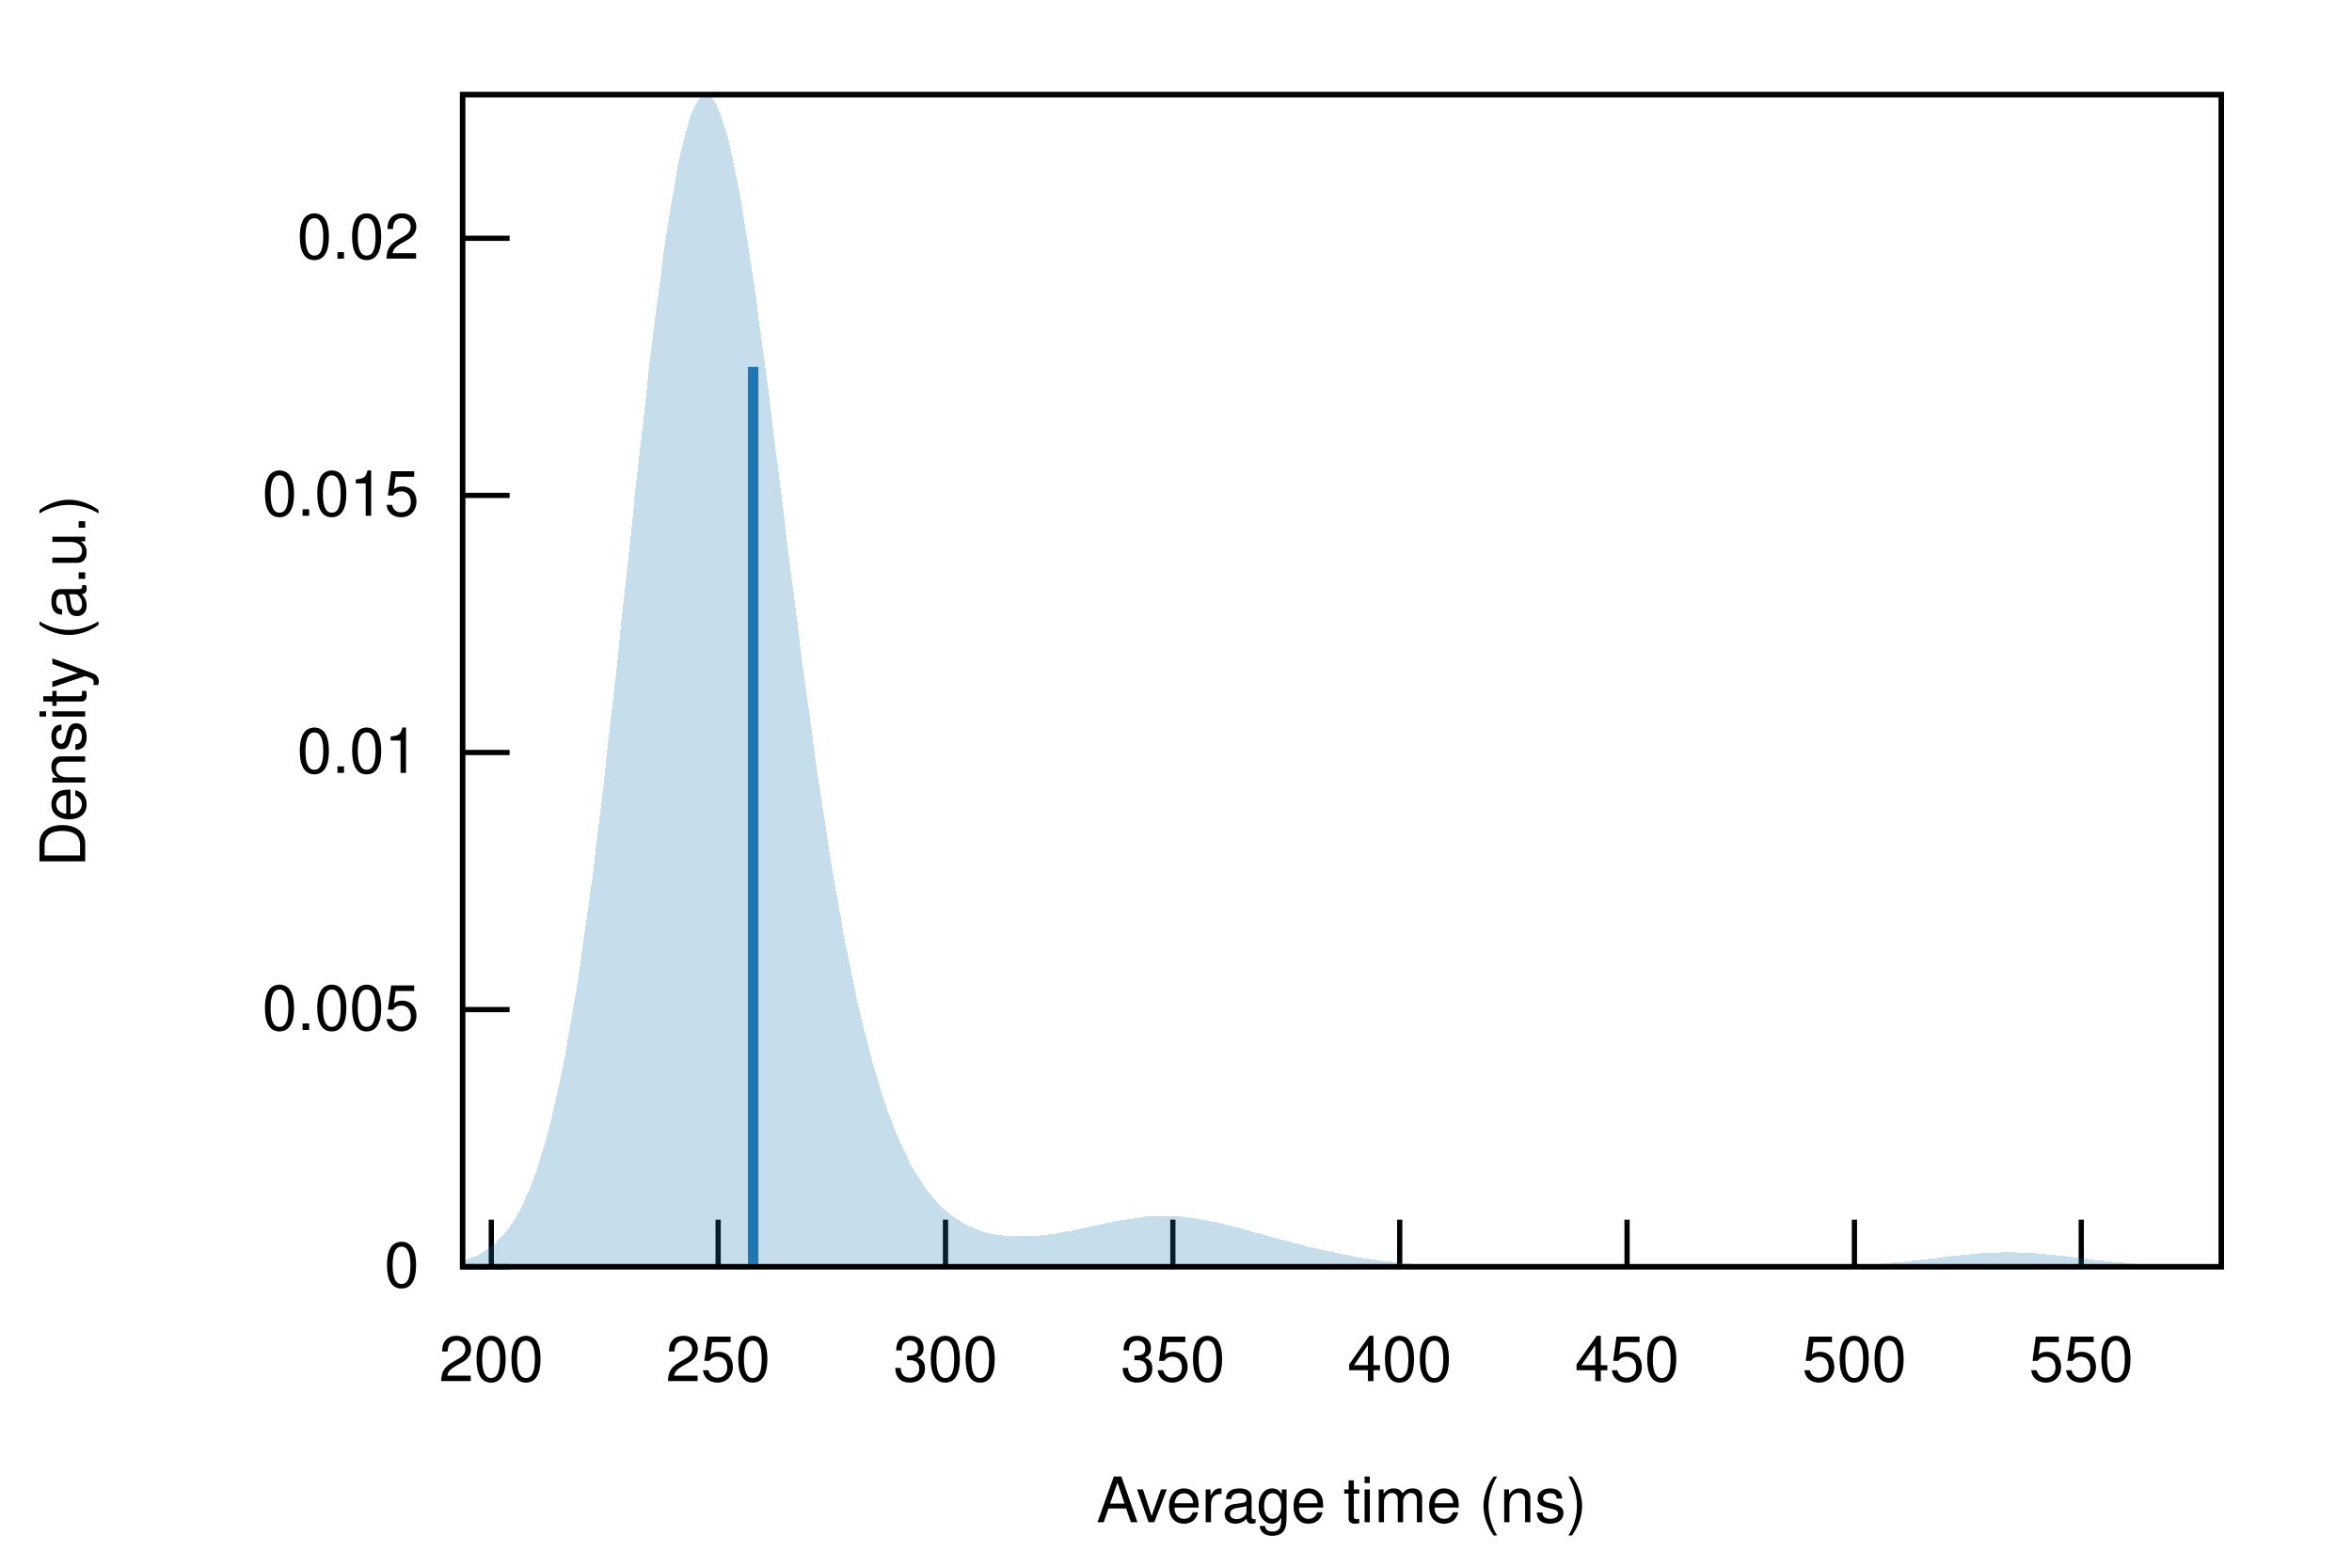
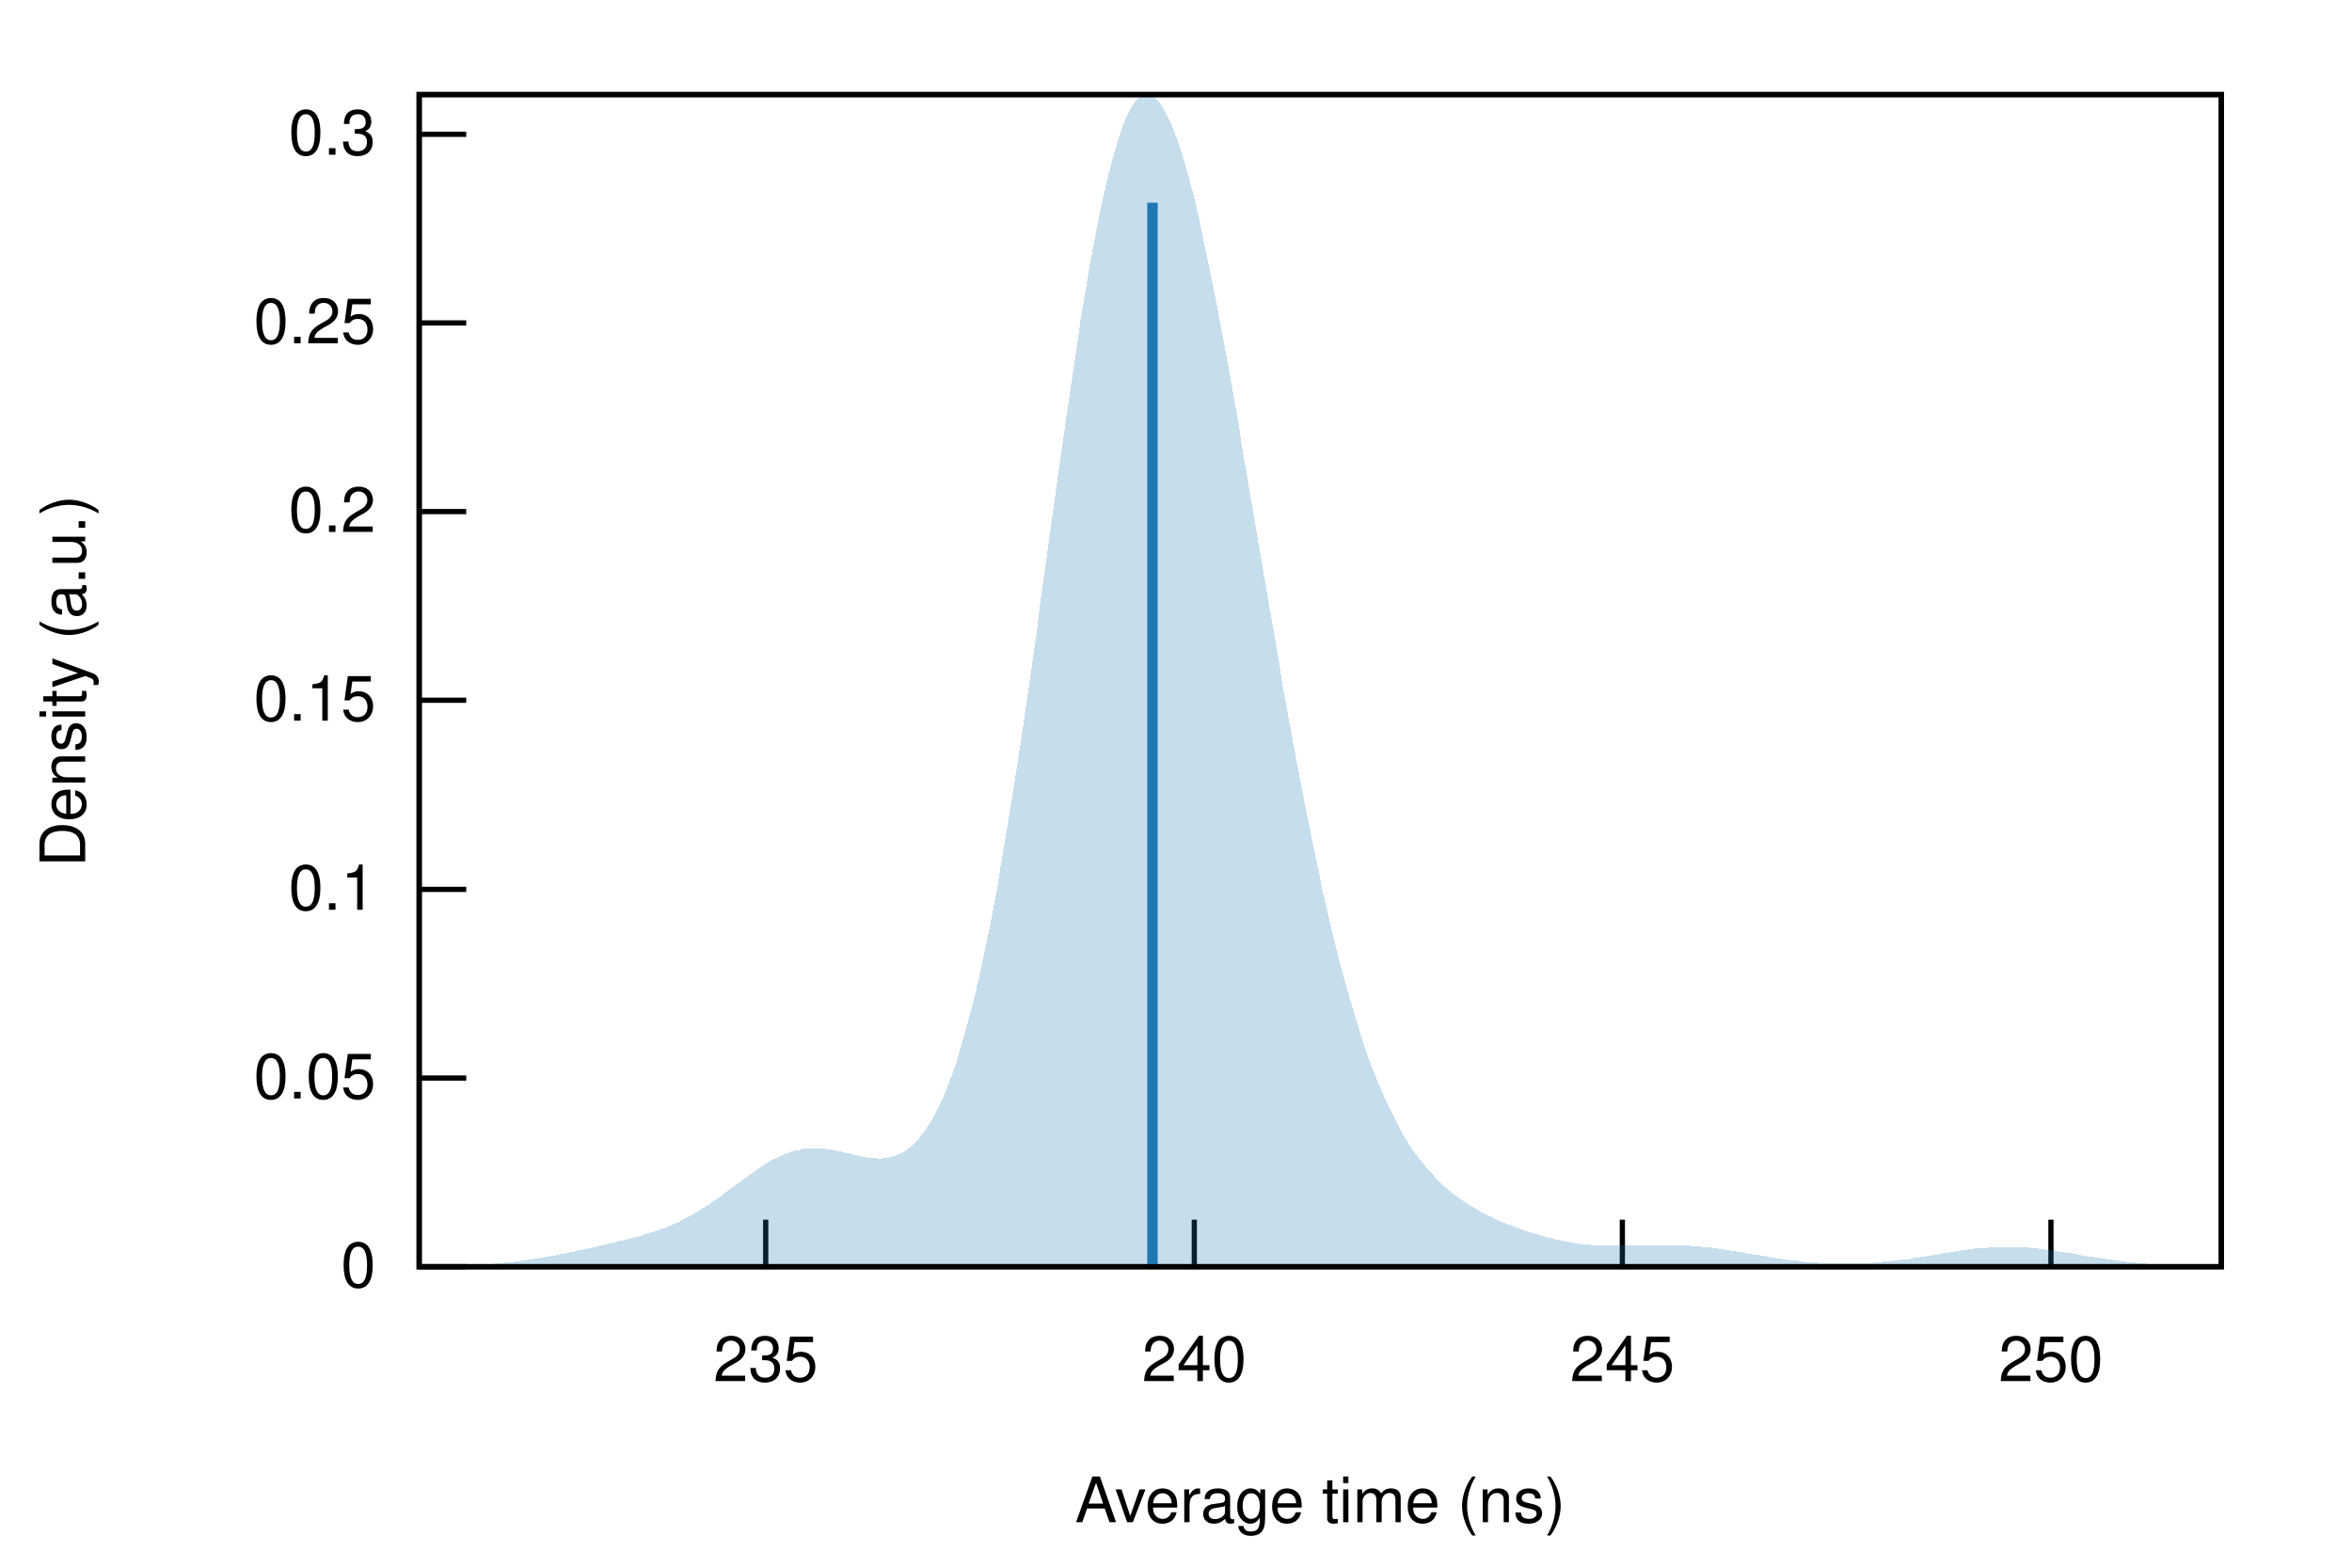
<svg xmlns="http://www.w3.org/2000/svg" xmlns:xlink="http://www.w3.org/1999/xlink" viewBox="0 0 450 300">
  <g id="gnuplot_canvas">
    <rect x="0" y="0" width="450" height="300" fill="none" />
    <defs>
      <circle id="gpDot" r="0.5" stroke-width="0.5" />
      <path id="gpPt0" stroke-width="0.222" stroke="currentColor" d="M-1,0 h2 M0,-1 v2" />
      <path id="gpPt1" stroke-width="0.222" stroke="currentColor" d="M-1,-1 L1,1 M1,-1 L-1,1" />
      <path id="gpPt2" stroke-width="0.222" stroke="currentColor" d="M-1,0 L1,0 M0,-1 L0,1 M-1,-1 L1,1 M-1,1 L1,-1" />
      <rect id="gpPt3" stroke-width="0.222" stroke="currentColor" x="-1" y="-1" width="2" height="2" />
      <rect id="gpPt4" stroke-width="0.222" stroke="currentColor" fill="currentColor" x="-1" y="-1" width="2" height="2" />
      <circle id="gpPt5" stroke-width="0.222" stroke="currentColor" cx="0" cy="0" r="1" />
      <use xlink:href="#gpPt5" id="gpPt6" fill="currentColor" stroke="none" />
      <path id="gpPt7" stroke-width="0.222" stroke="currentColor" d="M0,-1.33 L-1.33,0.67 L1.33,0.67 z" />
      <use xlink:href="#gpPt7" id="gpPt8" fill="currentColor" stroke="none" />
      <use xlink:href="#gpPt7" id="gpPt9" stroke="currentColor" transform="rotate(180)" />
      <use xlink:href="#gpPt9" id="gpPt10" fill="currentColor" stroke="none" />
      <use xlink:href="#gpPt3" id="gpPt11" stroke="currentColor" transform="rotate(45)" />
      <use xlink:href="#gpPt11" id="gpPt12" fill="currentColor" stroke="none" />
      <path id="gpPt13" stroke-width="0.222" stroke="currentColor" d="M0,1.330 L1.265,0.411 L0.782,-1.067 L-0.782,-1.076 L-1.265,0.411 z" />
      <use xlink:href="#gpPt13" id="gpPt14" fill="currentColor" stroke="none" />
      <filter id="textbox" filterUnits="objectBoundingBox" x="0" y="0" height="1" width="1">
        <feFlood flood-color="white" flood-opacity="1" result="bgnd" />
        <feComposite in="SourceGraphic" in2="bgnd" operator="atop" />
      </filter>
      <filter id="greybox" filterUnits="objectBoundingBox" x="0" y="0" height="1" width="1">
        <feFlood flood-color="lightgrey" flood-opacity="1" result="grey" />
        <feComposite in="SourceGraphic" in2="grey" operator="atop" />
      </filter>
    </defs>
    <g fill="none" color="white" stroke="currentColor" stroke-width="1.00" stroke-linecap="butt" stroke-linejoin="miter">
</g>
    <g fill="none" color="black" stroke="currentColor" stroke-width="1.00" stroke-linecap="butt" stroke-linejoin="miter">
-       <path stroke="black" d="M88.5,242.4 L97.5,242.4  " />
-       <g transform="translate(80.2,246.3)" stroke="none" fill="black" font-family="Helvetica" font-size="12.00" text-anchor="end">
+       <path stroke="black" d="M80.2,242.4 L89.2,242.4  " />
+       <g transform="translate(71.9,246.3)" stroke="none" fill="black" font-family="Helvetica" font-size="12.00" text-anchor="end">
        <text>
          <tspan font-family="Helvetica"> 0</tspan>
        </text>
      </g>
    </g>
    <g fill="none" color="black" stroke="currentColor" stroke-width="1.00" stroke-linecap="butt" stroke-linejoin="miter">
-       <path stroke="black" d="M88.5,193.2 L97.5,193.2  " />
-       <g transform="translate(80.2,197.1)" stroke="none" fill="black" font-family="Helvetica" font-size="12.00" text-anchor="end">
+       <path stroke="black" d="M80.2,206.3 L89.2,206.3  " />
+       <g transform="translate(71.9,210.2)" stroke="none" fill="black" font-family="Helvetica" font-size="12.00" text-anchor="end">
        <text>
-           <tspan font-family="Helvetica"> 0.005</tspan>
+           <tspan font-family="Helvetica"> 0.05</tspan>
        </text>
      </g>
    </g>
    <g fill="none" color="black" stroke="currentColor" stroke-width="1.00" stroke-linecap="butt" stroke-linejoin="miter">
-       <path stroke="black" d="M88.5,144.0 L97.5,144.0  " />
-       <g transform="translate(80.2,147.9)" stroke="none" fill="black" font-family="Helvetica" font-size="12.00" text-anchor="end">
+       <path stroke="black" d="M80.2,170.2 L89.2,170.2  " />
+       <g transform="translate(71.9,174.1)" stroke="none" fill="black" font-family="Helvetica" font-size="12.00" text-anchor="end">
        <text>
-           <tspan font-family="Helvetica"> 0.01</tspan>
+           <tspan font-family="Helvetica"> 0.1</tspan>
        </text>
      </g>
    </g>
    <g fill="none" color="black" stroke="currentColor" stroke-width="1.00" stroke-linecap="butt" stroke-linejoin="miter">
-       <path stroke="black" d="M88.5,94.8 L97.5,94.8  " />
-       <g transform="translate(80.2,98.7)" stroke="none" fill="black" font-family="Helvetica" font-size="12.00" text-anchor="end">
+       <path stroke="black" d="M80.2,134.0 L89.2,134.0  " />
+       <g transform="translate(71.9,137.9)" stroke="none" fill="black" font-family="Helvetica" font-size="12.00" text-anchor="end">
        <text>
-           <tspan font-family="Helvetica"> 0.015</tspan>
+           <tspan font-family="Helvetica"> 0.15</tspan>
        </text>
      </g>
    </g>
    <g fill="none" color="black" stroke="currentColor" stroke-width="1.00" stroke-linecap="butt" stroke-linejoin="miter">
-       <path stroke="black" d="M88.5,45.6 L97.5,45.6  " />
-       <g transform="translate(80.2,49.5)" stroke="none" fill="black" font-family="Helvetica" font-size="12.00" text-anchor="end">
+       <path stroke="black" d="M80.2,97.9 L89.2,97.9  " />
+       <g transform="translate(71.9,101.8)" stroke="none" fill="black" font-family="Helvetica" font-size="12.00" text-anchor="end">
        <text>
-           <tspan font-family="Helvetica"> 0.02</tspan>
+           <tspan font-family="Helvetica"> 0.2</tspan>
        </text>
      </g>
    </g>
    <g fill="none" color="black" stroke="currentColor" stroke-width="1.00" stroke-linecap="butt" stroke-linejoin="miter">
-       <path stroke="black" d="M94.0,242.4 L94.0,233.4  " />
-       <g transform="translate(94.0,264.3)" stroke="none" fill="black" font-family="Helvetica" font-size="12.00" text-anchor="middle">
+       <path stroke="black" d="M80.2,61.8 L89.2,61.8  " />
+       <g transform="translate(71.9,65.7)" stroke="none" fill="black" font-family="Helvetica" font-size="12.00" text-anchor="end">
        <text>
-           <tspan font-family="Helvetica"> 200</tspan>
+           <tspan font-family="Helvetica"> 0.25</tspan>
        </text>
      </g>
    </g>
    <g fill="none" color="black" stroke="currentColor" stroke-width="1.00" stroke-linecap="butt" stroke-linejoin="miter">
-       <path stroke="black" d="M137.4,242.4 L137.4,233.4  " />
-       <g transform="translate(137.4,264.3)" stroke="none" fill="black" font-family="Helvetica" font-size="12.00" text-anchor="middle">
+       <path stroke="black" d="M80.2,25.7 L89.2,25.7  " />
+       <g transform="translate(71.9,29.6)" stroke="none" fill="black" font-family="Helvetica" font-size="12.00" text-anchor="end">
+         <text>
+           <tspan font-family="Helvetica"> 0.3</tspan>
+         </text>
+       </g>
+     </g>
+     <g fill="none" color="black" stroke="currentColor" stroke-width="1.00" stroke-linecap="butt" stroke-linejoin="miter">
+       <path stroke="black" d="M146.5,242.4 L146.5,233.4  " />
+       <g transform="translate(146.5,264.3)" stroke="none" fill="black" font-family="Helvetica" font-size="12.00" text-anchor="middle">
+         <text>
+           <tspan font-family="Helvetica"> 235</tspan>
+         </text>
+       </g>
+     </g>
+     <g fill="none" color="black" stroke="currentColor" stroke-width="1.00" stroke-linecap="butt" stroke-linejoin="miter">
+       <path stroke="black" d="M228.5,242.4 L228.5,233.4  " />
+       <g transform="translate(228.5,264.3)" stroke="none" fill="black" font-family="Helvetica" font-size="12.00" text-anchor="middle">
+         <text>
+           <tspan font-family="Helvetica"> 240</tspan>
+         </text>
+       </g>
+     </g>
+     <g fill="none" color="black" stroke="currentColor" stroke-width="1.00" stroke-linecap="butt" stroke-linejoin="miter">
+       <path stroke="black" d="M310.4,242.4 L310.4,233.4  " />
+       <g transform="translate(310.4,264.3)" stroke="none" fill="black" font-family="Helvetica" font-size="12.00" text-anchor="middle">
+         <text>
+           <tspan font-family="Helvetica"> 245</tspan>
+         </text>
+       </g>
+     </g>
+     <g fill="none" color="black" stroke="currentColor" stroke-width="1.00" stroke-linecap="butt" stroke-linejoin="miter">
+       <path stroke="black" d="M392.4,242.4 L392.4,233.4  " />
+       <g transform="translate(392.4,264.3)" stroke="none" fill="black" font-family="Helvetica" font-size="12.00" text-anchor="middle">
        <text>
          <tspan font-family="Helvetica"> 250</tspan>
        </text>
      </g>
    </g>
    <g fill="none" color="black" stroke="currentColor" stroke-width="1.00" stroke-linecap="butt" stroke-linejoin="miter">
-       <path stroke="black" d="M180.9,242.4 L180.9,233.4  " />
-       <g transform="translate(180.9,264.3)" stroke="none" fill="black" font-family="Helvetica" font-size="12.00" text-anchor="middle">
-         <text>
-           <tspan font-family="Helvetica"> 300</tspan>
-         </text>
-       </g>
-     </g>
-     <g fill="none" color="black" stroke="currentColor" stroke-width="1.00" stroke-linecap="butt" stroke-linejoin="miter">
-       <path stroke="black" d="M224.4,242.4 L224.4,233.4  " />
-       <g transform="translate(224.4,264.3)" stroke="none" fill="black" font-family="Helvetica" font-size="12.00" text-anchor="middle">
-         <text>
-           <tspan font-family="Helvetica"> 350</tspan>
-         </text>
-       </g>
-     </g>
-     <g fill="none" color="black" stroke="currentColor" stroke-width="1.00" stroke-linecap="butt" stroke-linejoin="miter">
-       <path stroke="black" d="M267.8,242.4 L267.8,233.4  " />
-       <g transform="translate(267.8,264.3)" stroke="none" fill="black" font-family="Helvetica" font-size="12.00" text-anchor="middle">
-         <text>
-           <tspan font-family="Helvetica"> 400</tspan>
-         </text>
-       </g>
-     </g>
-     <g fill="none" color="black" stroke="currentColor" stroke-width="1.00" stroke-linecap="butt" stroke-linejoin="miter">
-       <path stroke="black" d="M311.3,242.4 L311.3,233.4  " />
-       <g transform="translate(311.3,264.3)" stroke="none" fill="black" font-family="Helvetica" font-size="12.00" text-anchor="middle">
-         <text>
-           <tspan font-family="Helvetica"> 450</tspan>
-         </text>
-       </g>
-     </g>
-     <g fill="none" color="black" stroke="currentColor" stroke-width="1.00" stroke-linecap="butt" stroke-linejoin="miter">
-       <path stroke="black" d="M354.8,242.4 L354.8,233.4  " />
-       <g transform="translate(354.8,264.3)" stroke="none" fill="black" font-family="Helvetica" font-size="12.00" text-anchor="middle">
-         <text>
-           <tspan font-family="Helvetica"> 500</tspan>
-         </text>
-       </g>
-     </g>
-     <g fill="none" color="black" stroke="currentColor" stroke-width="1.00" stroke-linecap="butt" stroke-linejoin="miter">
-       <path stroke="black" d="M398.2,242.4 L398.2,233.4  " />
-       <g transform="translate(398.2,264.3)" stroke="none" fill="black" font-family="Helvetica" font-size="12.00" text-anchor="middle">
-         <text>
-           <tspan font-family="Helvetica"> 550</tspan>
-         </text>
-       </g>
-     </g>
-     <g fill="none" color="black" stroke="currentColor" stroke-width="1.00" stroke-linecap="butt" stroke-linejoin="miter">
</g>
    <g fill="none" color="black" stroke="currentColor" stroke-width="1.00" stroke-linecap="butt" stroke-linejoin="miter">
-       <path stroke="black" d="M88.5,18.1 L88.5,242.4 L425.0,242.4 L425.0,18.1 L88.5,18.1 Z  " />
+       <path stroke="black" d="M80.2,18.1 L80.2,242.4 L425.0,242.4 L425.0,18.1 L80.2,18.1 Z  " />
    </g>
    <g fill="none" color="black" stroke="currentColor" stroke-width="1.00" stroke-linecap="butt" stroke-linejoin="miter">
      <g transform="translate(16.3,130.3) rotate(270)" stroke="none" fill="black" font-family="Helvetica" font-size="12.00" text-anchor="middle">
        <text>
          <tspan font-family="Helvetica">Density (a.u.)</tspan>
        </text>
      </g>
    </g>
    <g fill="none" color="black" stroke="currentColor" stroke-width="1.00" stroke-linecap="butt" stroke-linejoin="miter">
-       <g transform="translate(256.7,291.3)" stroke="none" fill="black" font-family="Helvetica" font-size="12.00" text-anchor="middle">
+       <g transform="translate(252.6,291.3)" stroke="none" fill="black" font-family="Helvetica" font-size="12.00" text-anchor="middle">
        <text>
          <tspan font-family="Helvetica">Average time (ns)</tspan>
        </text>
      </g>
    </g>
    <g fill="none" color="black" stroke="currentColor" stroke-width="1.00" stroke-linecap="butt" stroke-linejoin="miter">
</g>
    <g id="gnuplot_plot_1">
      <g fill="none" color="black" stroke="currentColor" stroke-width="1.00" stroke-linecap="butt" stroke-linejoin="miter">
        <g stroke="none" shape-rendering="crispEdges">
-           <polygon fill="rgb( 31, 120, 180)" fill-opacity="0.25" points="88.5,241.2 89.2,241.0 89.8,240.8 90.5,240.6 91.2,240.3 91.9,239.9 92.5,239.5 93.2,239.1 93.9,238.6 94.6,238.1 95.2,237.4 95.9,236.7 96.6,236.0 97.3,235.1 97.9,234.1 98.6,233.1 99.3,231.9 100.0,230.6 100.6,229.1 101.3,227.5 102.0,225.8 102.7,223.9 103.3,221.8 104.0,219.6 104.7,217.2 105.4,214.6 106.0,211.8 106.7,208.7 107.4,205.5 108.1,202.1 108.7,198.4 109.4,194.5 110.1,190.4 110.8,186.1 111.4,181.6 112.1,176.8 112.8,171.8 113.5,166.7 114.1,161.3 114.8,155.8 115.5,150.1 116.1,144.2 116.8,138.2 117.5,132.1 118.2,125.9 118.8,119.6 119.5,113.3 120.2,107.0 120.9,100.6 121.5,94.3 122.2,88.1 122.9,82.0 123.6,75.9 124.2,70.1 124.9,64.4 125.6,58.9 126.3,53.7 126.9,48.8 127.6,44.1 128.3,39.8 129.0,35.8 129.6,32.1 130.3,28.9 131.0,26.1 131.7,23.6 132.3,21.7 133.0,20.1 133.7,19.0 134.4,18.3 135.0,18.1 135.7,18.3 136.4,19.0 137.1,20.1 137.7,21.6 138.4,23.5 139.1,25.8 139.8,28.5 140.4,31.5 141.1,34.9 141.8,38.6 142.4,42.5 143.1,46.7 143.8,51.2 144.5,55.9 145.1,60.7 145.8,65.7 146.5,70.9 147.2,76.1 147.8,81.5 148.5,86.9 149.2,92.3 149.9,97.8 150.5,103.2 151.2,108.7 151.9,114.0 152.6,119.4 153.2,124.6 153.9,129.8 154.6,134.8 155.3,139.8 155.9,144.6 156.6,149.3 157.3,153.9 158.0,158.3 158.6,162.6 159.3,166.8 160.0,170.8 160.7,174.6 161.3,178.3 162.0,181.8 162.7,185.2 163.4,188.5 164.0,191.6 164.7,194.5 165.4,197.3 166.1,200.0 166.7,202.5 167.4,204.9 168.1,207.2 168.7,209.3 169.4,211.3 170.1,213.3 170.8,215.1 171.4,216.8 172.1,218.3 172.8,219.8 173.5,221.2 174.1,222.6 174.8,223.8 175.5,224.9 176.2,226.0 176.8,227.0 177.5,227.9 178.2,228.8 178.9,229.6 179.5,230.3 180.2,231.0 180.9,231.6 181.6,232.2 182.2,232.7 182.9,233.2 183.6,233.6 184.3,234.1 184.9,234.4 185.6,234.7 186.3,235.0 187.0,235.3 187.6,235.5 188.3,235.8 189.0,235.9 189.7,236.1 190.3,236.2 191.0,236.3 191.7,236.4 192.3,236.5 193.0,236.6 193.7,236.6 194.4,236.6 195.0,236.6 195.7,236.6 196.4,236.6 197.1,236.6 197.7,236.5 198.4,236.5 199.1,236.4 199.8,236.4 200.4,236.3 201.1,236.2 201.8,236.1 202.5,236.0 203.1,235.8 203.8,235.7 204.5,235.6 205.2,235.5 205.8,235.3 206.5,235.2 207.2,235.0 207.9,234.9 208.5,234.7 209.2,234.6 209.9,234.5 210.6,234.3 211.2,234.2 211.9,234.0 212.6,233.9 213.3,233.7 213.9,233.6 214.6,233.5 215.3,233.4 216.0,233.3 216.6,233.2 217.3,233.1 218.0,233.0 218.6,232.9 219.3,232.8 220.0,232.8 220.7,232.7 221.3,232.7 222.0,232.7 222.7,232.7 223.4,232.7 224.0,232.7 224.7,232.7 225.4,232.8 226.1,232.8 226.7,232.9 227.4,233.0 228.1,233.1 228.8,233.2 229.4,233.3 230.1,233.4 230.8,233.5 231.5,233.7 232.1,233.8 232.8,233.9 233.5,234.1 234.2,234.3 234.8,234.4 235.5,234.6 236.2,234.8 236.9,234.9 237.5,235.1 238.2,235.3 238.9,235.5 239.6,235.7 240.2,235.9 240.9,236.0 241.6,236.2 242.3,236.4 242.9,236.6 243.6,236.8 244.3,237.0 244.9,237.2 245.6,237.3 246.3,237.5 247.0,237.7 247.6,237.9 248.3,238.0 249.0,238.2 249.7,238.4 250.3,238.6 251.0,238.7 251.7,238.9 252.4,239.0 253.0,239.2 253.7,239.4 254.4,239.5 255.1,239.6 255.7,239.8 256.4,239.9 257.1,240.1 257.8,240.2 258.4,240.3 259.1,240.5 259.8,240.6 260.5,240.7 261.1,240.8 261.8,240.9 262.5,241.0 263.2,241.1 263.8,241.2 264.5,241.3 265.2,241.4 265.9,241.4 266.5,241.5 267.2,241.6 267.9,241.7 268.6,241.7 269.2,241.8 269.9,241.8 270.6,241.9 271.2,241.9 271.9,242.0 272.6,242.0 273.3,242.1 273.9,242.1 274.6,242.1 275.3,242.2 276.0,242.2 276.6,242.2 277.3,242.2 278.0,242.2 278.7,242.3 279.3,242.3 280.0,242.3 280.7,242.3 281.4,242.3 282.0,242.3 282.7,242.3 283.4,242.3 284.1,242.4 284.7,242.4 285.4,242.4 286.1,242.4 286.8,242.4 287.4,242.4 288.1,242.4 288.8,242.4 289.5,242.4 290.1,242.4 290.8,242.4 291.5,242.4 292.2,242.4 292.8,242.4 293.5,242.4 294.2,242.4 294.9,242.4 295.5,242.4 296.2,242.4 296.9,242.4 297.5,242.4 298.2,242.4 298.9,242.4 299.6,242.4 300.2,242.4 300.9,242.4 301.6,242.4 302.3,242.4 302.9,242.4 303.6,242.4 304.3,242.4 305.0,242.4 305.6,242.4 306.3,242.4 307.0,242.4 307.7,242.4 308.3,242.4 309.0,242.4 309.7,242.4 310.4,242.4 311.0,242.4 311.7,242.4 312.4,242.4 313.1,242.4 313.7,242.4 314.4,242.4 315.1,242.4 315.8,242.4 316.4,242.4 317.1,242.4 317.8,242.4 318.5,242.4 319.1,242.4 319.8,242.4 320.5,242.4 321.2,242.4 321.8,242.4 322.5,242.4 323.2,242.4 323.8,242.4 324.5,242.4 325.2,242.4 325.9,242.4 326.5,242.4 327.2,242.4 327.9,242.4 328.6,242.4 329.2,242.4 329.9,242.4 330.6,242.4 331.3,242.4 331.9,242.4 332.6,242.4 333.3,242.4 334.0,242.4 334.6,242.4 335.3,242.4 336.0,242.4 336.7,242.4 337.3,242.4 338.0,242.4 338.7,242.4 339.4,242.4 340.0,242.4 340.7,242.4 341.4,242.4 342.1,242.4 342.7,242.4 343.4,242.4 344.1,242.4 344.8,242.4 345.4,242.4 346.1,242.3 346.8,242.3 347.4,242.3 348.1,242.3 348.8,242.3 349.5,242.3 350.1,242.3 350.8,242.3 351.5,242.2 352.2,242.2 352.8,242.2 353.5,242.2 354.2,242.2 354.9,242.1 355.5,242.1 356.2,242.1 356.9,242.0 357.6,242.0 358.2,242.0 358.9,241.9 359.6,241.9 360.3,241.8 360.9,241.8 361.6,241.7 362.3,241.6 363.0,241.6 363.6,241.5 364.3,241.5 365.0,241.4 365.7,241.3 366.3,241.2 367.0,241.2 367.7,241.1 368.4,241.0 369.0,240.9 369.7,240.8 370.4,240.8 371.1,240.7 371.7,240.6 372.4,240.5 373.1,240.4 373.7,240.3 374.4,240.3 375.1,240.2 375.8,240.1 376.4,240.1 377.1,240.0 377.8,239.9 378.5,239.9 379.1,239.8 379.8,239.8 380.5,239.7 381.2,239.7 381.8,239.7 382.5,239.7 383.2,239.6 383.9,239.6 384.5,239.6 385.2,239.6 385.9,239.7 386.6,239.7 387.2,239.7 387.9,239.7 388.6,239.8 389.3,239.8 389.9,239.9 390.6,239.9 391.3,240.0 392.0,240.1 392.6,240.1 393.3,240.2 394.0,240.3 394.7,240.3 395.3,240.4 396.0,240.5 396.7,240.6 397.4,240.7 398.0,240.8 398.7,240.8 399.4,240.9 400.0,241.0 400.7,241.1 401.4,241.2 402.1,241.2 402.7,241.3 403.4,241.4 404.1,241.5 404.8,241.5 405.4,241.6 406.1,241.6 406.8,241.7 407.5,241.8 408.1,241.8 408.8,241.9 409.5,241.9 410.2,242.0 410.8,242.0 411.5,242.0 412.2,242.1 412.9,242.1 413.5,242.1 414.2,242.2 414.9,242.2 415.6,242.2 416.2,242.2 416.9,242.2 417.6,242.3 418.3,242.3 418.9,242.3 419.6,242.3 420.3,242.3 421.0,242.3 421.6,242.3 422.3,242.3 423.0,242.4 423.7,242.4 424.3,242.4 425.0,242.4 425.0,242.4 424.3,242.4 423.7,242.4 423.0,242.4 422.3,242.4 421.6,242.4 421.0,242.4 420.3,242.4 419.6,242.4 418.9,242.4 418.3,242.4 417.6,242.4 416.9,242.4 416.2,242.4 415.6,242.4 414.9,242.4 414.2,242.4 413.5,242.4 412.9,242.4 412.2,242.4 411.5,242.4 410.8,242.4 410.2,242.4 409.5,242.4 408.8,242.4 408.1,242.4 407.5,242.4 406.8,242.4 406.1,242.4 405.4,242.4 404.8,242.4 404.1,242.4 403.4,242.4 402.7,242.4 402.1,242.4 401.4,242.4 400.7,242.4 400.0,242.4 399.4,242.4 398.7,242.4 398.0,242.4 397.4,242.4 396.7,242.4 396.0,242.4 395.3,242.4 394.7,242.4 394.0,242.4 393.3,242.4 392.6,242.4 392.0,242.4 391.3,242.4 390.6,242.4 389.9,242.4 389.3,242.4 388.6,242.4 387.9,242.4 387.2,242.4 386.6,242.4 385.9,242.4 385.2,242.4 384.5,242.4 383.9,242.4 383.2,242.4 382.5,242.4 381.8,242.4 381.2,242.4 380.5,242.4 379.8,242.4 379.1,242.4 378.5,242.4 377.8,242.4 377.1,242.4 376.4,242.4 375.8,242.4 375.1,242.4 374.4,242.4 373.7,242.4 373.1,242.4 372.4,242.4 371.7,242.4 371.1,242.4 370.4,242.4 369.7,242.4 369.0,242.4 368.4,242.4 367.7,242.4 367.0,242.4 366.3,242.4 365.7,242.4 365.0,242.4 364.3,242.4 363.6,242.4 363.0,242.4 362.3,242.4 361.6,242.4 360.9,242.4 360.3,242.4 359.6,242.4 358.9,242.4 358.2,242.4 357.6,242.4 356.9,242.4 356.2,242.4 355.5,242.4 354.9,242.4 354.2,242.4 353.5,242.4 352.8,242.4 352.2,242.4 351.5,242.4 350.8,242.4 350.1,242.4 349.5,242.4 348.8,242.4 348.1,242.4 347.4,242.4 346.8,242.4 346.1,242.4 345.4,242.4 344.8,242.4 344.1,242.4 343.4,242.4 342.7,242.4 342.1,242.4 341.4,242.4 340.7,242.4 340.0,242.4 339.4,242.4 338.7,242.4 338.0,242.4 337.3,242.4 336.7,242.4 336.0,242.4 335.3,242.4 334.6,242.4 334.0,242.4 333.3,242.4 332.6,242.4 331.9,242.4 331.3,242.4 330.6,242.4 329.9,242.4 329.2,242.4 328.6,242.4 327.9,242.4 327.2,242.4 326.5,242.4 325.9,242.4 325.2,242.4 324.5,242.4 323.8,242.4 323.2,242.4 322.5,242.4 321.8,242.4 321.2,242.4 320.5,242.4 319.8,242.4 319.1,242.4 318.5,242.4 317.8,242.4 317.1,242.4 316.4,242.4 315.8,242.4 315.1,242.4 314.4,242.4 313.7,242.4 313.1,242.4 312.4,242.4 311.7,242.4 311.0,242.4 310.4,242.4 309.7,242.4 309.0,242.4 308.3,242.4 307.7,242.4 307.0,242.4 306.3,242.4 305.6,242.4 305.0,242.4 304.3,242.4 303.6,242.4 302.9,242.4 302.3,242.4 301.6,242.4 300.9,242.4 300.2,242.4 299.6,242.4 298.9,242.4 298.2,242.4 297.5,242.4 296.9,242.4 296.2,242.4 295.5,242.4 294.9,242.4 294.2,242.4 293.5,242.4 292.8,242.4 292.2,242.4 291.5,242.4 290.8,242.4 290.1,242.4 289.5,242.4 288.8,242.4 288.1,242.4 287.4,242.4 286.8,242.4 286.1,242.4 285.4,242.4 284.7,242.4 284.1,242.4 283.4,242.4 282.7,242.4 282.0,242.4 281.4,242.4 280.7,242.4 280.0,242.4 279.3,242.4 278.7,242.4 278.0,242.4 277.3,242.4 276.6,242.4 276.0,242.4 275.3,242.4 274.6,242.4 273.9,242.4 273.3,242.4 272.6,242.4 271.9,242.4 271.2,242.4 270.6,242.4 269.9,242.4 269.2,242.4 268.6,242.4 267.9,242.4 267.2,242.4 266.5,242.4 265.9,242.4 265.2,242.4 264.5,242.4 263.8,242.4 263.2,242.4 262.5,242.4 261.8,242.4 261.1,242.4 260.5,242.4 259.8,242.4 259.1,242.4 258.4,242.4 257.8,242.4 257.1,242.4 256.4,242.4 255.7,242.4 255.1,242.4 254.4,242.4 253.7,242.4 253.0,242.4 252.4,242.4 251.7,242.4 251.0,242.4 250.3,242.4 249.7,242.4 249.0,242.4 248.3,242.4 247.6,242.4 247.0,242.4 246.3,242.4 245.6,242.4 244.9,242.4 244.3,242.4 243.6,242.4 242.9,242.4 242.3,242.4 241.6,242.4 240.9,242.4 240.2,242.4 239.6,242.4 238.9,242.4 238.2,242.4 237.5,242.4 236.9,242.4 236.2,242.4 235.5,242.4 234.8,242.4 234.2,242.4 233.5,242.4 232.8,242.4 232.1,242.4 231.5,242.4 230.8,242.4 230.1,242.4 229.4,242.4 228.8,242.4 228.1,242.4 227.4,242.4 226.7,242.4 226.1,242.4 225.4,242.4 224.7,242.4 224.0,242.4 223.4,242.4 222.7,242.4 222.0,242.4 221.3,242.4 220.7,242.4 220.0,242.4 219.3,242.4 218.6,242.4 218.0,242.4 217.3,242.4 216.6,242.4 216.0,242.4 215.3,242.4 214.6,242.4 213.9,242.4 213.3,242.4 212.6,242.4 211.9,242.4 211.2,242.4 210.6,242.4 209.9,242.4 209.2,242.4 208.5,242.4 207.9,242.4 207.2,242.4 206.5,242.4 205.8,242.4 205.2,242.4 204.5,242.4 203.8,242.4 203.1,242.4 202.5,242.4 201.8,242.4 201.1,242.4 200.4,242.4 199.8,242.4 199.1,242.4 198.4,242.4 197.7,242.4 197.1,242.4 196.4,242.4 195.7,242.4 195.0,242.4 194.4,242.4 193.7,242.4 193.0,242.4 192.3,242.4 191.7,242.4 191.0,242.4 190.3,242.4 189.7,242.4 189.0,242.4 188.3,242.4 187.6,242.4 187.0,242.4 186.3,242.4 185.6,242.4 184.9,242.4 184.3,242.4 183.6,242.4 182.9,242.4 182.2,242.4 181.6,242.4 180.9,242.4 180.2,242.4 179.5,242.4 178.9,242.4 178.2,242.4 177.5,242.4 176.8,242.4 176.2,242.4 175.5,242.4 174.8,242.4 174.1,242.4 173.5,242.4 172.8,242.4 172.1,242.4 171.4,242.4 170.8,242.4 170.1,242.4 169.4,242.4 168.7,242.4 168.1,242.4 167.4,242.4 166.7,242.4 166.1,242.4 165.4,242.4 164.7,242.4 164.0,242.4 163.4,242.4 162.7,242.4 162.0,242.4 161.3,242.4 160.7,242.4 160.0,242.4 159.3,242.4 158.6,242.4 158.0,242.4 157.3,242.4 156.6,242.4 155.9,242.4 155.3,242.4 154.6,242.4 153.9,242.4 153.2,242.4 152.6,242.4 151.9,242.4 151.2,242.4 150.5,242.4 149.9,242.4 149.2,242.4 148.5,242.4 147.8,242.4 147.2,242.4 146.5,242.4 145.8,242.4 145.1,242.4 144.5,242.4 143.8,242.4 143.1,242.4 142.4,242.4 141.8,242.4 141.1,242.4 140.4,242.4 139.8,242.4 139.1,242.4 138.4,242.4 137.7,242.4 137.1,242.4 136.4,242.4 135.7,242.4 135.0,242.4 134.4,242.4 133.7,242.4 133.0,242.4 132.3,242.4 131.7,242.4 131.0,242.4 130.3,242.4 129.6,242.4 129.0,242.4 128.3,242.4 127.6,242.4 126.9,242.4 126.3,242.4 125.6,242.4 124.9,242.4 124.2,242.4 123.6,242.4 122.9,242.4 122.2,242.4 121.5,242.4 120.9,242.4 120.2,242.4 119.5,242.4 118.8,242.4 118.2,242.4 117.5,242.4 116.8,242.4 116.1,242.4 115.5,242.4 114.8,242.4 114.1,242.4 113.5,242.4 112.8,242.4 112.1,242.4 111.4,242.4 110.8,242.4 110.1,242.4 109.4,242.4 108.7,242.4 108.1,242.4 107.4,242.4 106.7,242.4 106.0,242.4 105.4,242.4 104.7,242.4 104.0,242.4 103.3,242.4 102.7,242.4 102.0,242.4 101.3,242.4 100.6,242.4 100.0,242.4 99.3,242.4 98.6,242.4 97.9,242.4 97.3,242.4 96.6,242.4 95.9,242.4 95.2,242.4 94.6,242.4 93.9,242.4 93.2,242.4 92.5,242.4 91.9,242.4 91.2,242.4 90.5,242.4 89.8,242.4 89.2,242.4 88.5,242.4 " />
+           <polygon fill="rgb( 31, 120, 180)" fill-opacity="0.25" points="80.2,242.4 80.9,242.4 81.6,242.3 82.3,242.3 83.0,242.3 83.7,242.3 84.3,242.3 85.0,242.3 85.7,242.3 86.4,242.3 87.1,242.2 87.8,242.2 88.5,242.2 89.2,242.2 89.9,242.1 90.6,242.1 91.3,242.1 91.9,242.0 92.6,242.0 93.3,241.9 94.0,241.9 94.7,241.8 95.4,241.8 96.1,241.7 96.8,241.6 97.5,241.5 98.2,241.5 98.9,241.4 99.5,241.3 100.2,241.2 100.9,241.1 101.6,241.0 102.3,240.9 103.0,240.8 103.7,240.7 104.4,240.5 105.1,240.4 105.8,240.3 106.5,240.2 107.1,240.0 107.8,239.9 108.5,239.8 109.2,239.6 109.9,239.5 110.6,239.3 111.3,239.2 112.0,239.0 112.7,238.9 113.4,238.7 114.1,238.6 114.7,238.4 115.4,238.3 116.1,238.1 116.8,237.9 117.5,237.8 118.2,237.6 118.9,237.4 119.6,237.3 120.3,237.1 121.0,236.9 121.7,236.7 122.3,236.6 123.0,236.4 123.7,236.1 124.4,235.9 125.1,235.7 125.8,235.5 126.5,235.2 127.2,235.0 127.9,234.7 128.6,234.4 129.3,234.1 130.0,233.8 130.6,233.4 131.3,233.1 132.0,232.7 132.7,232.3 133.4,231.9 134.1,231.5 134.8,231.0 135.5,230.6 136.2,230.1 136.9,229.6 137.6,229.2 138.2,228.7 138.9,228.1 139.6,227.6 140.3,227.1 141.0,226.6 141.7,226.1 142.4,225.6 143.1,225.1 143.8,224.6 144.5,224.1 145.2,223.6 145.8,223.2 146.5,222.7 147.2,222.3 147.9,221.9 148.6,221.6 149.3,221.3 150.0,220.9 150.7,220.7 151.4,220.4 152.1,220.2 152.8,220.1 153.4,219.9 154.1,219.8 154.8,219.8 155.5,219.7 156.2,219.7 156.9,219.8 157.6,219.8 158.3,219.9 159.0,220.0 159.7,220.1 160.4,220.3 161.0,220.4 161.7,220.6 162.4,220.7 163.1,220.9 163.8,221.1 164.5,221.2 165.2,221.4 165.9,221.5 166.6,221.6 167.3,221.6 168.0,221.7 168.6,221.7 169.3,221.6 170.0,221.5 170.7,221.3 171.4,221.1 172.1,220.8 172.8,220.5 173.5,220.0 174.2,219.5 174.9,218.9 175.6,218.2 176.2,217.3 176.9,216.4 177.6,215.4 178.3,214.3 179.0,213.0 179.7,211.6 180.4,210.1 181.1,208.4 181.8,206.6 182.5,204.7 183.2,202.7 183.8,200.4 184.5,198.1 185.2,195.5 185.9,192.9 186.6,190.1 187.3,187.1 188.0,183.9 188.7,180.6 189.4,177.2 190.1,173.6 190.8,169.9 191.4,166.0 192.1,162.0 192.8,157.8 193.5,153.5 194.2,149.1 194.9,144.6 195.6,139.9 196.3,135.2 197.0,130.4 197.7,125.5 198.4,120.6 199.0,115.6 199.7,110.6 200.4,105.6 201.1,100.5 201.8,95.5 202.5,90.5 203.2,85.6 203.9,80.7 204.6,75.9 205.3,71.2 206.0,66.6 206.6,62.2 207.3,57.9 208.0,53.7 208.7,49.7 209.4,46.0 210.1,42.4 210.8,39.0 211.5,35.9 212.2,32.9 212.9,30.3 213.6,27.9 214.3,25.7 214.9,23.8 215.6,22.2 216.3,20.8 217.0,19.7 217.7,18.9 218.4,18.4 219.1,18.1 219.8,18.1 220.5,18.4 221.2,18.9 221.9,19.6 222.5,20.6 223.2,21.9 223.9,23.3 224.6,25.0 225.3,26.9 226.0,29.0 226.7,31.3 227.4,33.8 228.1,36.4 228.8,39.2 229.5,42.2 230.1,45.3 230.8,48.5 231.5,51.9 232.2,55.3 232.9,58.9 233.6,62.6 234.3,66.3 235.0,70.1 235.7,74.0 236.4,77.9 237.1,81.9 237.7,86.0 238.4,90.0 239.1,94.1 239.8,98.2 240.5,102.3 241.2,106.4 241.9,110.5 242.6,114.6 243.3,118.6 244.0,122.6 244.7,126.6 245.3,130.6 246.0,134.5 246.7,138.3 247.4,142.1 248.1,145.8 248.8,149.5 249.5,153.1 250.2,156.6 250.9,160.0 251.6,163.4 252.3,166.7 252.9,169.8 253.6,172.9 254.3,175.9 255.0,178.8 255.7,181.7 256.4,184.4 257.1,187.0 257.8,189.5 258.5,191.9 259.2,194.3 259.9,196.5 260.5,198.6 261.2,200.7 261.9,202.7 262.6,204.5 263.3,206.3 264.0,208.0 264.7,209.6 265.4,211.2 266.1,212.6 266.8,214.0 267.5,215.3 268.1,216.6 268.8,217.7 269.5,218.9 270.2,219.9 270.9,220.9 271.6,221.8 272.3,222.7 273.0,223.6 273.7,224.3 274.4,225.1 275.1,225.8 275.7,226.5 276.4,227.1 277.1,227.7 277.8,228.3 278.5,228.8 279.2,229.3 279.9,229.8 280.6,230.3 281.3,230.7 282.0,231.1 282.7,231.5 283.3,231.9 284.0,232.3 284.7,232.6 285.4,232.9 286.1,233.3 286.8,233.6 287.5,233.9 288.2,234.2 288.9,234.4 289.6,234.7 290.3,235.0 290.9,235.2 291.6,235.5 292.3,235.7 293.0,235.9 293.7,236.1 294.4,236.3 295.1,236.5 295.8,236.7 296.5,236.9 297.2,237.1 297.9,237.2 298.6,237.4 299.2,237.5 299.9,237.6 300.6,237.8 301.3,237.9 302.0,238.0 302.7,238.1 303.4,238.1 304.1,238.2 304.8,238.3 305.5,238.3 306.2,238.4 306.8,238.4 307.5,238.4 308.2,238.4 308.9,238.4 309.6,238.4 310.3,238.4 311.0,238.4 311.7,238.4 312.4,238.4 313.1,238.4 313.8,238.4 314.4,238.4 315.1,238.4 315.8,238.3 316.5,238.3 317.2,238.3 317.9,238.3 318.6,238.3 319.3,238.3 320.0,238.3 320.7,238.3 321.4,238.3 322.0,238.4 322.7,238.4 323.4,238.4 324.1,238.5 324.8,238.5 325.5,238.6 326.2,238.7 326.9,238.7 327.6,238.8 328.3,238.9 329.0,239.0 329.6,239.1 330.3,239.2 331.0,239.3 331.7,239.4 332.4,239.5 333.1,239.6 333.8,239.7 334.5,239.9 335.2,240.0 335.9,240.1 336.6,240.2 337.2,240.3 337.9,240.4 338.6,240.6 339.3,240.7 340.0,240.8 340.7,240.9 341.4,241.0 342.1,241.1 342.8,241.2 343.5,241.2 344.2,241.3 344.8,241.4 345.5,241.5 346.2,241.5 346.9,241.6 347.6,241.6 348.3,241.7 349.0,241.7 349.7,241.7 350.4,241.8 351.1,241.8 351.8,241.8 352.4,241.8 353.1,241.8 353.8,241.8 354.5,241.8 355.2,241.8 355.9,241.8 356.6,241.7 357.3,241.7 358.0,241.7 358.7,241.6 359.4,241.6 360.0,241.5 360.7,241.4 361.4,241.4 362.1,241.3 362.8,241.2 363.5,241.1 364.2,241.0 364.9,241.0 365.6,240.9 366.3,240.7 367.0,240.6 367.6,240.5 368.3,240.4 369.0,240.3 369.7,240.2 370.4,240.1 371.1,240.0 371.8,239.8 372.5,239.7 373.2,239.6 373.9,239.5 374.6,239.4 375.2,239.3 375.9,239.2 376.6,239.1 377.3,239.0 378.0,238.9 378.7,238.9 379.4,238.8 380.1,238.8 380.8,238.7 381.5,238.7 382.2,238.6 382.9,238.6 383.5,238.6 384.2,238.6 384.9,238.6 385.6,238.6 386.3,238.6 387.0,238.7 387.7,238.7 388.4,238.8 389.1,238.8 389.8,238.9 390.5,239.0 391.1,239.1 391.8,239.2 392.5,239.3 393.2,239.4 393.9,239.5 394.6,239.6 395.3,239.7 396.0,239.8 396.7,239.9 397.4,240.0 398.1,240.2 398.7,240.3 399.4,240.4 400.1,240.5 400.8,240.6 401.5,240.7 402.2,240.8 402.9,240.9 403.6,241.0 404.3,241.1 405.0,241.2 405.7,241.3 406.3,241.4 407.0,241.5 407.7,241.6 408.4,241.6 409.1,241.7 409.8,241.8 410.5,241.8 411.2,241.9 411.9,241.9 412.6,242.0 413.3,242.0 413.9,242.1 414.6,242.1 415.3,242.1 416.0,242.2 416.7,242.2 417.4,242.2 418.1,242.2 418.8,242.3 419.5,242.3 420.2,242.3 420.9,242.3 421.5,242.3 422.2,242.3 422.9,242.3 423.6,242.3 424.3,242.4 425.0,242.4 425.0,242.4 424.3,242.4 423.6,242.4 422.9,242.4 422.2,242.4 421.5,242.4 420.9,242.4 420.2,242.4 419.5,242.4 418.8,242.4 418.1,242.4 417.4,242.4 416.7,242.4 416.0,242.4 415.3,242.4 414.6,242.4 413.9,242.4 413.3,242.4 412.6,242.4 411.9,242.4 411.2,242.4 410.5,242.4 409.8,242.4 409.1,242.4 408.4,242.4 407.7,242.4 407.0,242.4 406.3,242.4 405.7,242.4 405.0,242.4 404.3,242.4 403.6,242.4 402.9,242.4 402.2,242.4 401.5,242.4 400.8,242.4 400.1,242.4 399.4,242.4 398.7,242.4 398.1,242.4 397.4,242.4 396.7,242.4 396.0,242.4 395.3,242.4 394.6,242.4 393.9,242.4 393.2,242.4 392.5,242.4 391.8,242.4 391.1,242.4 390.5,242.4 389.8,242.4 389.1,242.4 388.4,242.4 387.7,242.4 387.0,242.4 386.3,242.4 385.6,242.4 384.9,242.4 384.2,242.4 383.5,242.4 382.9,242.4 382.2,242.4 381.5,242.4 380.8,242.4 380.1,242.4 379.4,242.4 378.7,242.4 378.0,242.4 377.3,242.4 376.6,242.4 375.9,242.4 375.2,242.4 374.6,242.4 373.9,242.4 373.2,242.4 372.5,242.4 371.8,242.4 371.1,242.4 370.4,242.4 369.7,242.4 369.0,242.4 368.3,242.4 367.6,242.4 367.0,242.4 366.3,242.4 365.6,242.4 364.9,242.4 364.2,242.4 363.5,242.4 362.8,242.4 362.1,242.4 361.4,242.4 360.7,242.4 360.0,242.4 359.4,242.4 358.7,242.4 358.0,242.4 357.3,242.4 356.6,242.4 355.9,242.4 355.2,242.4 354.5,242.4 353.8,242.4 353.1,242.4 352.4,242.4 351.8,242.4 351.1,242.4 350.4,242.4 349.7,242.4 349.0,242.4 348.3,242.4 347.6,242.4 346.9,242.4 346.2,242.4 345.5,242.4 344.8,242.4 344.2,242.4 343.5,242.4 342.8,242.4 342.1,242.4 341.4,242.4 340.7,242.4 340.0,242.4 339.3,242.4 338.6,242.4 337.9,242.4 337.2,242.4 336.6,242.4 335.9,242.4 335.2,242.4 334.5,242.4 333.8,242.4 333.1,242.4 332.4,242.4 331.7,242.4 331.0,242.4 330.3,242.4 329.6,242.4 329.0,242.4 328.3,242.4 327.6,242.4 326.9,242.4 326.2,242.4 325.5,242.4 324.8,242.4 324.1,242.4 323.4,242.4 322.7,242.4 322.0,242.4 321.4,242.4 320.7,242.4 320.0,242.4 319.3,242.4 318.6,242.4 317.9,242.4 317.2,242.4 316.5,242.4 315.8,242.4 315.1,242.4 314.4,242.4 313.8,242.4 313.1,242.4 312.4,242.4 311.7,242.4 311.0,242.4 310.3,242.4 309.6,242.4 308.9,242.4 308.2,242.4 307.5,242.4 306.8,242.4 306.2,242.4 305.5,242.4 304.8,242.4 304.1,242.4 303.4,242.4 302.7,242.4 302.0,242.4 301.3,242.4 300.6,242.4 299.9,242.4 299.2,242.4 298.6,242.4 297.9,242.4 297.2,242.4 296.5,242.4 295.8,242.4 295.1,242.4 294.4,242.4 293.7,242.4 293.0,242.4 292.3,242.4 291.6,242.4 290.9,242.4 290.3,242.4 289.6,242.4 288.9,242.4 288.2,242.4 287.5,242.4 286.8,242.4 286.1,242.4 285.4,242.4 284.7,242.4 284.0,242.4 283.3,242.4 282.7,242.4 282.0,242.4 281.3,242.4 280.6,242.4 279.9,242.4 279.2,242.4 278.5,242.4 277.8,242.4 277.1,242.4 276.4,242.4 275.7,242.4 275.1,242.4 274.4,242.4 273.7,242.4 273.0,242.4 272.3,242.4 271.6,242.4 270.9,242.4 270.2,242.4 269.5,242.4 268.8,242.4 268.1,242.4 267.5,242.4 266.8,242.4 266.1,242.4 265.4,242.4 264.7,242.4 264.0,242.4 263.3,242.4 262.6,242.4 261.9,242.4 261.2,242.4 260.5,242.4 259.9,242.4 259.2,242.4 258.5,242.4 257.8,242.4 257.1,242.4 256.4,242.4 255.7,242.4 255.0,242.4 254.3,242.4 253.6,242.4 252.9,242.4 252.3,242.4 251.6,242.4 250.9,242.4 250.2,242.4 249.5,242.4 248.8,242.4 248.1,242.4 247.4,242.4 246.7,242.4 246.0,242.4 245.3,242.4 244.7,242.4 244.0,242.4 243.3,242.4 242.6,242.4 241.9,242.4 241.2,242.4 240.5,242.4 239.8,242.4 239.1,242.4 238.4,242.4 237.7,242.4 237.1,242.4 236.4,242.4 235.7,242.4 235.0,242.4 234.3,242.4 233.6,242.4 232.9,242.4 232.2,242.4 231.5,242.4 230.8,242.4 230.1,242.4 229.5,242.4 228.8,242.4 228.1,242.4 227.4,242.4 226.7,242.4 226.0,242.4 225.3,242.4 224.6,242.4 223.9,242.4 223.2,242.4 222.5,242.4 221.9,242.4 221.2,242.4 220.5,242.4 219.8,242.4 219.1,242.4 218.4,242.4 217.7,242.4 217.0,242.4 216.3,242.4 215.6,242.4 214.9,242.4 214.3,242.4 213.6,242.4 212.9,242.4 212.2,242.4 211.5,242.4 210.8,242.4 210.1,242.4 209.4,242.4 208.7,242.4 208.0,242.4 207.3,242.4 206.6,242.4 206.0,242.4 205.3,242.4 204.6,242.4 203.9,242.4 203.2,242.4 202.5,242.4 201.8,242.4 201.1,242.4 200.4,242.4 199.7,242.4 199.0,242.4 198.4,242.4 197.7,242.4 197.0,242.4 196.3,242.4 195.6,242.4 194.9,242.4 194.2,242.4 193.5,242.4 192.8,242.4 192.1,242.4 191.4,242.4 190.8,242.4 190.1,242.4 189.4,242.4 188.7,242.4 188.0,242.4 187.3,242.4 186.6,242.4 185.9,242.4 185.2,242.4 184.5,242.4 183.8,242.4 183.2,242.4 182.5,242.4 181.8,242.4 181.1,242.4 180.4,242.4 179.7,242.4 179.0,242.4 178.3,242.4 177.6,242.4 176.9,242.4 176.2,242.4 175.6,242.4 174.9,242.4 174.2,242.4 173.5,242.4 172.8,242.4 172.1,242.4 171.4,242.4 170.7,242.4 170.0,242.4 169.3,242.4 168.6,242.4 168.0,242.4 167.3,242.4 166.6,242.4 165.9,242.4 165.2,242.4 164.5,242.4 163.8,242.4 163.1,242.4 162.4,242.4 161.7,242.4 161.0,242.4 160.4,242.4 159.7,242.4 159.0,242.4 158.3,242.4 157.6,242.4 156.9,242.4 156.2,242.4 155.5,242.4 154.8,242.4 154.1,242.4 153.4,242.4 152.8,242.4 152.1,242.4 151.4,242.4 150.7,242.4 150.0,242.4 149.3,242.4 148.6,242.4 147.9,242.4 147.2,242.4 146.5,242.4 145.8,242.4 145.2,242.4 144.5,242.4 143.8,242.4 143.1,242.4 142.4,242.4 141.7,242.4 141.0,242.4 140.3,242.4 139.6,242.4 138.9,242.4 138.2,242.4 137.6,242.4 136.9,242.4 136.2,242.4 135.5,242.4 134.8,242.4 134.1,242.4 133.4,242.4 132.7,242.4 132.0,242.4 131.3,242.4 130.6,242.4 130.0,242.4 129.3,242.4 128.6,242.4 127.9,242.4 127.2,242.4 126.5,242.4 125.8,242.4 125.1,242.4 124.4,242.4 123.7,242.4 123.0,242.4 122.3,242.4 121.7,242.4 121.0,242.4 120.3,242.4 119.6,242.4 118.9,242.4 118.2,242.4 117.5,242.4 116.8,242.4 116.1,242.4 115.4,242.4 114.7,242.4 114.1,242.4 113.4,242.4 112.7,242.4 112.0,242.4 111.3,242.4 110.6,242.4 109.9,242.4 109.2,242.4 108.5,242.4 107.8,242.4 107.1,242.4 106.5,242.4 105.8,242.4 105.1,242.4 104.4,242.4 103.7,242.4 103.0,242.4 102.3,242.4 101.6,242.4 100.9,242.4 100.2,242.4 99.5,242.4 98.9,242.4 98.2,242.4 97.5,242.4 96.8,242.4 96.1,242.4 95.4,242.4 94.7,242.4 94.0,242.4 93.3,242.4 92.6,242.4 91.9,242.4 91.3,242.4 90.6,242.4 89.9,242.4 89.2,242.4 88.5,242.4 87.8,242.4 87.1,242.4 86.4,242.4 85.7,242.4 85.0,242.4 84.3,242.4 83.7,242.4 83.0,242.4 82.3,242.4 81.6,242.4 80.9,242.4 80.2,242.4 " />
        </g>
      </g>
    </g>
    <g id="gnuplot_plot_2">
      <g fill="none" color="white" stroke="rgb( 31, 120, 180)" stroke-width="2.00" stroke-linecap="butt" stroke-linejoin="miter">
</g>
      <g fill="none" color="black" stroke="currentColor" stroke-width="2.00" stroke-linecap="butt" stroke-linejoin="miter">
-         <path stroke="rgb( 31, 120, 180)" d="M144.1,242.4 L144.1,70.2  " />
+         <path stroke="rgb( 31, 120, 180)" d="M220.5,242.4 L220.5,38.8  " />
      </g>
    </g>
    <g fill="none" color="black" stroke="currentColor" stroke-width="2.00" stroke-linecap="butt" stroke-linejoin="miter">
</g>
    <g fill="none" color="black" stroke="black" stroke-width="1.00" stroke-linecap="butt" stroke-linejoin="miter">
</g>
    <g fill="none" color="black" stroke="currentColor" stroke-width="1.00" stroke-linecap="butt" stroke-linejoin="miter">
-       <path stroke="black" d="M88.5,18.1 L88.5,242.4 L425.0,242.4 L425.0,18.1 L88.5,18.1 Z  " />
+       <path stroke="black" d="M80.2,18.1 L80.2,242.4 L425.0,242.4 L425.0,18.1 L80.2,18.1 Z  " />
    </g>
    <g fill="none" color="black" stroke="currentColor" stroke-width="1.00" stroke-linecap="butt" stroke-linejoin="miter">
</g>
  </g>
</svg>
